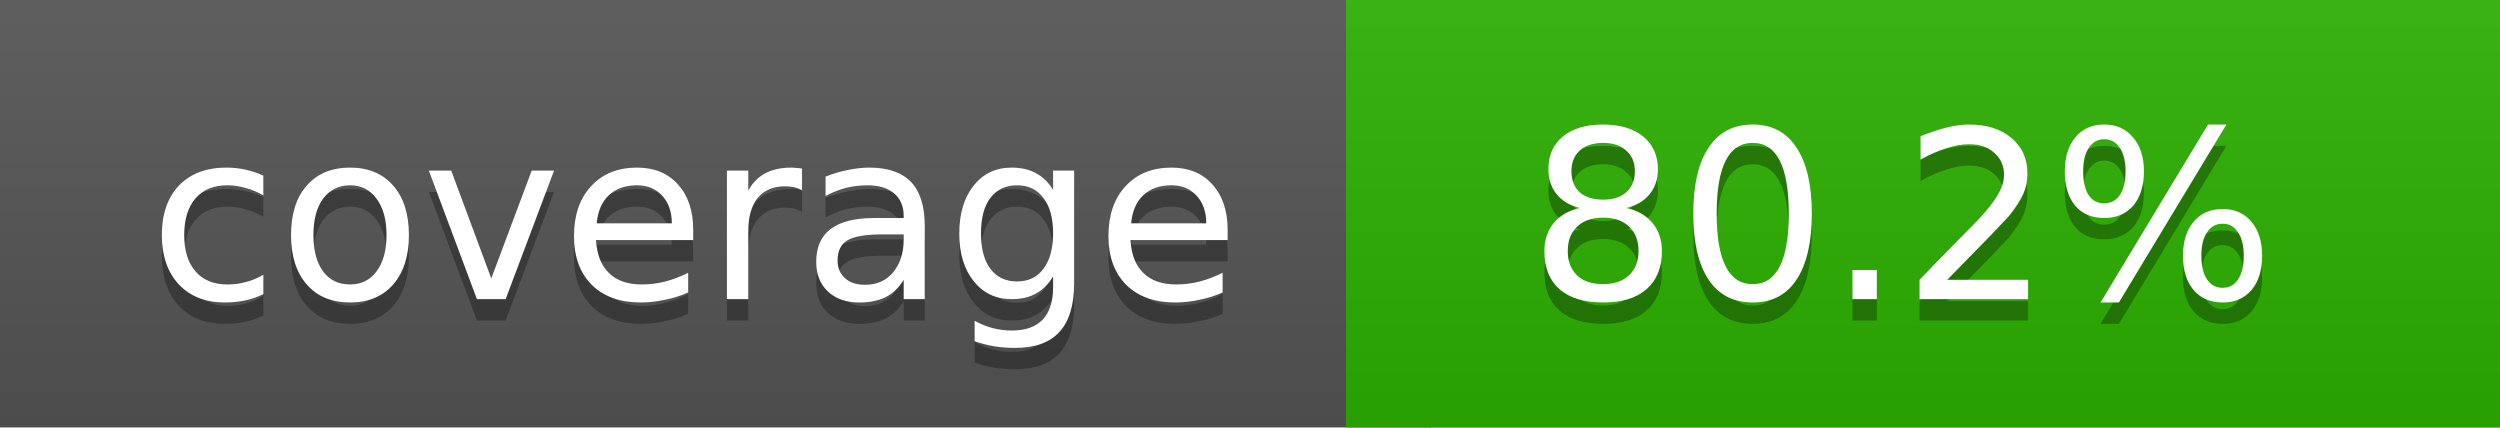
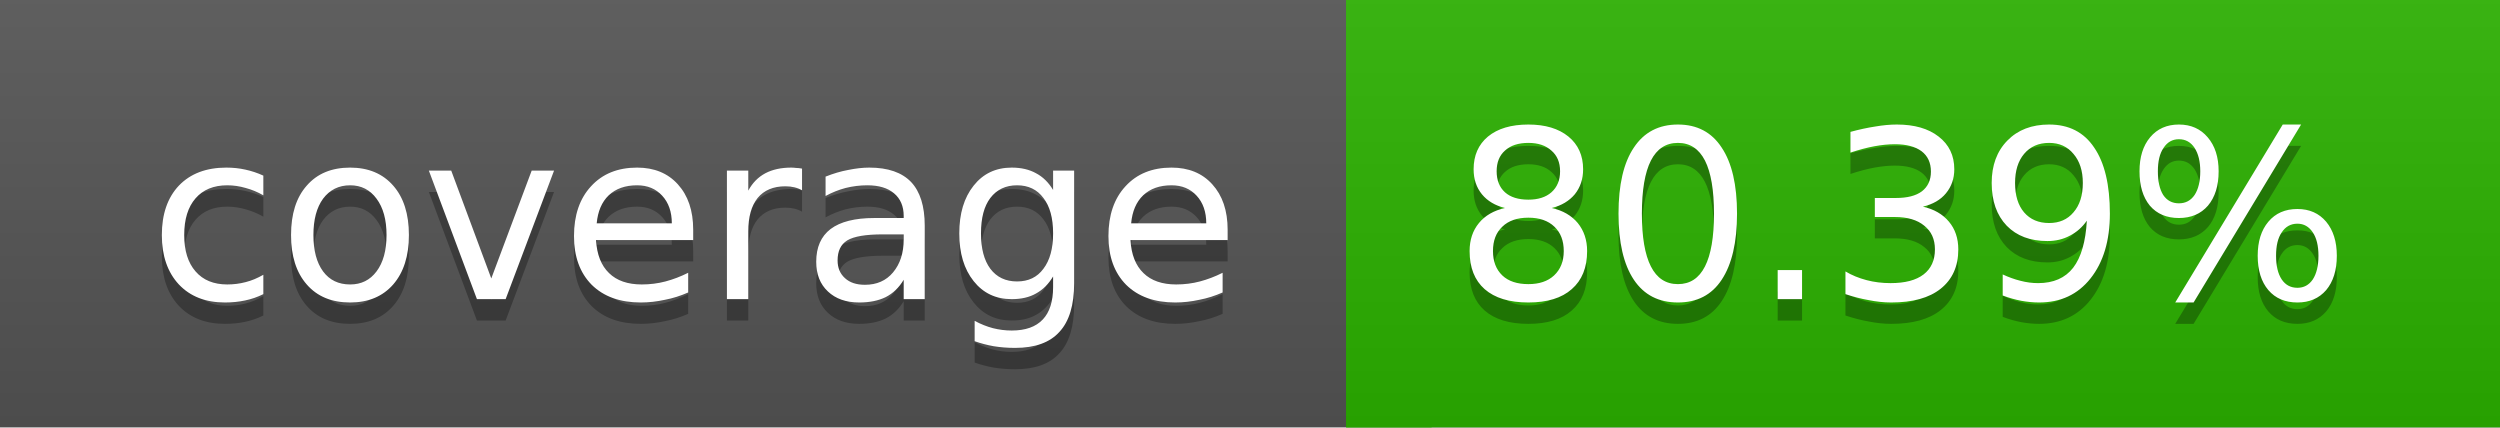
<svg xmlns="http://www.w3.org/2000/svg" width="117" height="20">
  <linearGradient id="a" x2="0" y2="100%">
    <stop offset="0" stop-color="#bbb" stop-opacity=".1" />
    <stop offset="1" stop-opacity=".1" />
  </linearGradient>
  <rect rx="0" width="117" height="20" fill="#555" />
-   <rect rx="0" x="63" width="54" height="20" fill="#2cb100" />
-   <path fill="#2cb100" d="M63 0h4v20h-4z" />
+   <rect rx="0" x="63" width="54" height="20" fill="#2bb200" />
+   <path fill="#2bb200" d="M63 0h4v20h-4z" />
  <rect rx="0" width="117" height="20" fill="url(#a)" />
  <g fill="#fff" text-anchor="middle" font-family="DejaVu Sans,Verdana,Geneva,sans-serif" font-size="11">
    <text x="32.5" y="15" fill="#010101" fill-opacity=".3">coverage</text>
    <text x="32.5" y="14">coverage</text>
-     <text x="89" y="15" fill="#010101" fill-opacity=".3">80.2%</text>
-     <text x="89" y="14">80.2%</text>
+     <text x="89" y="15" fill="#010101" fill-opacity=".3">80.39%</text>
+     <text x="89" y="14">80.39%</text>
  </g>
</svg>
